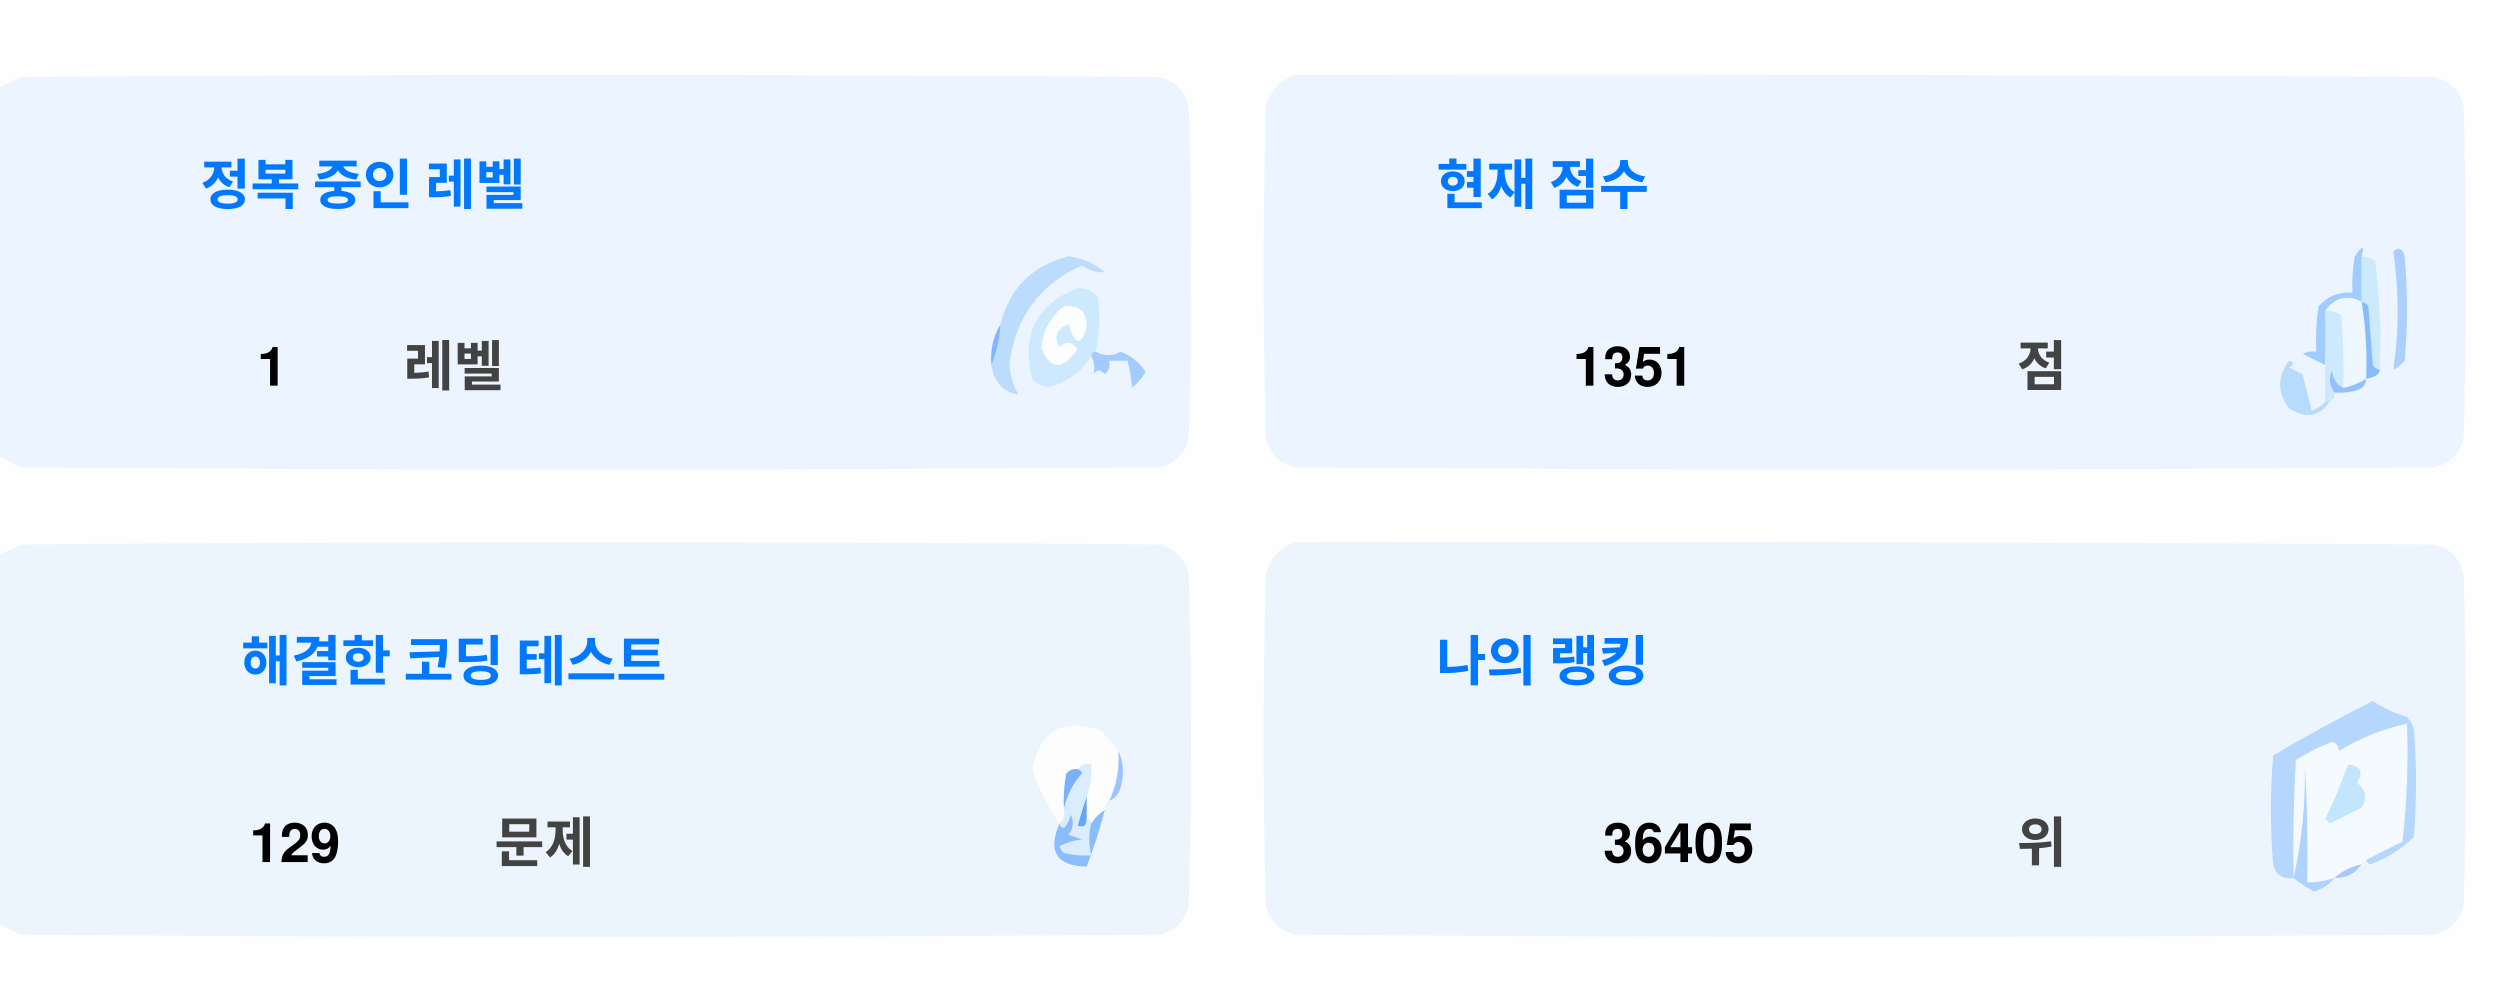
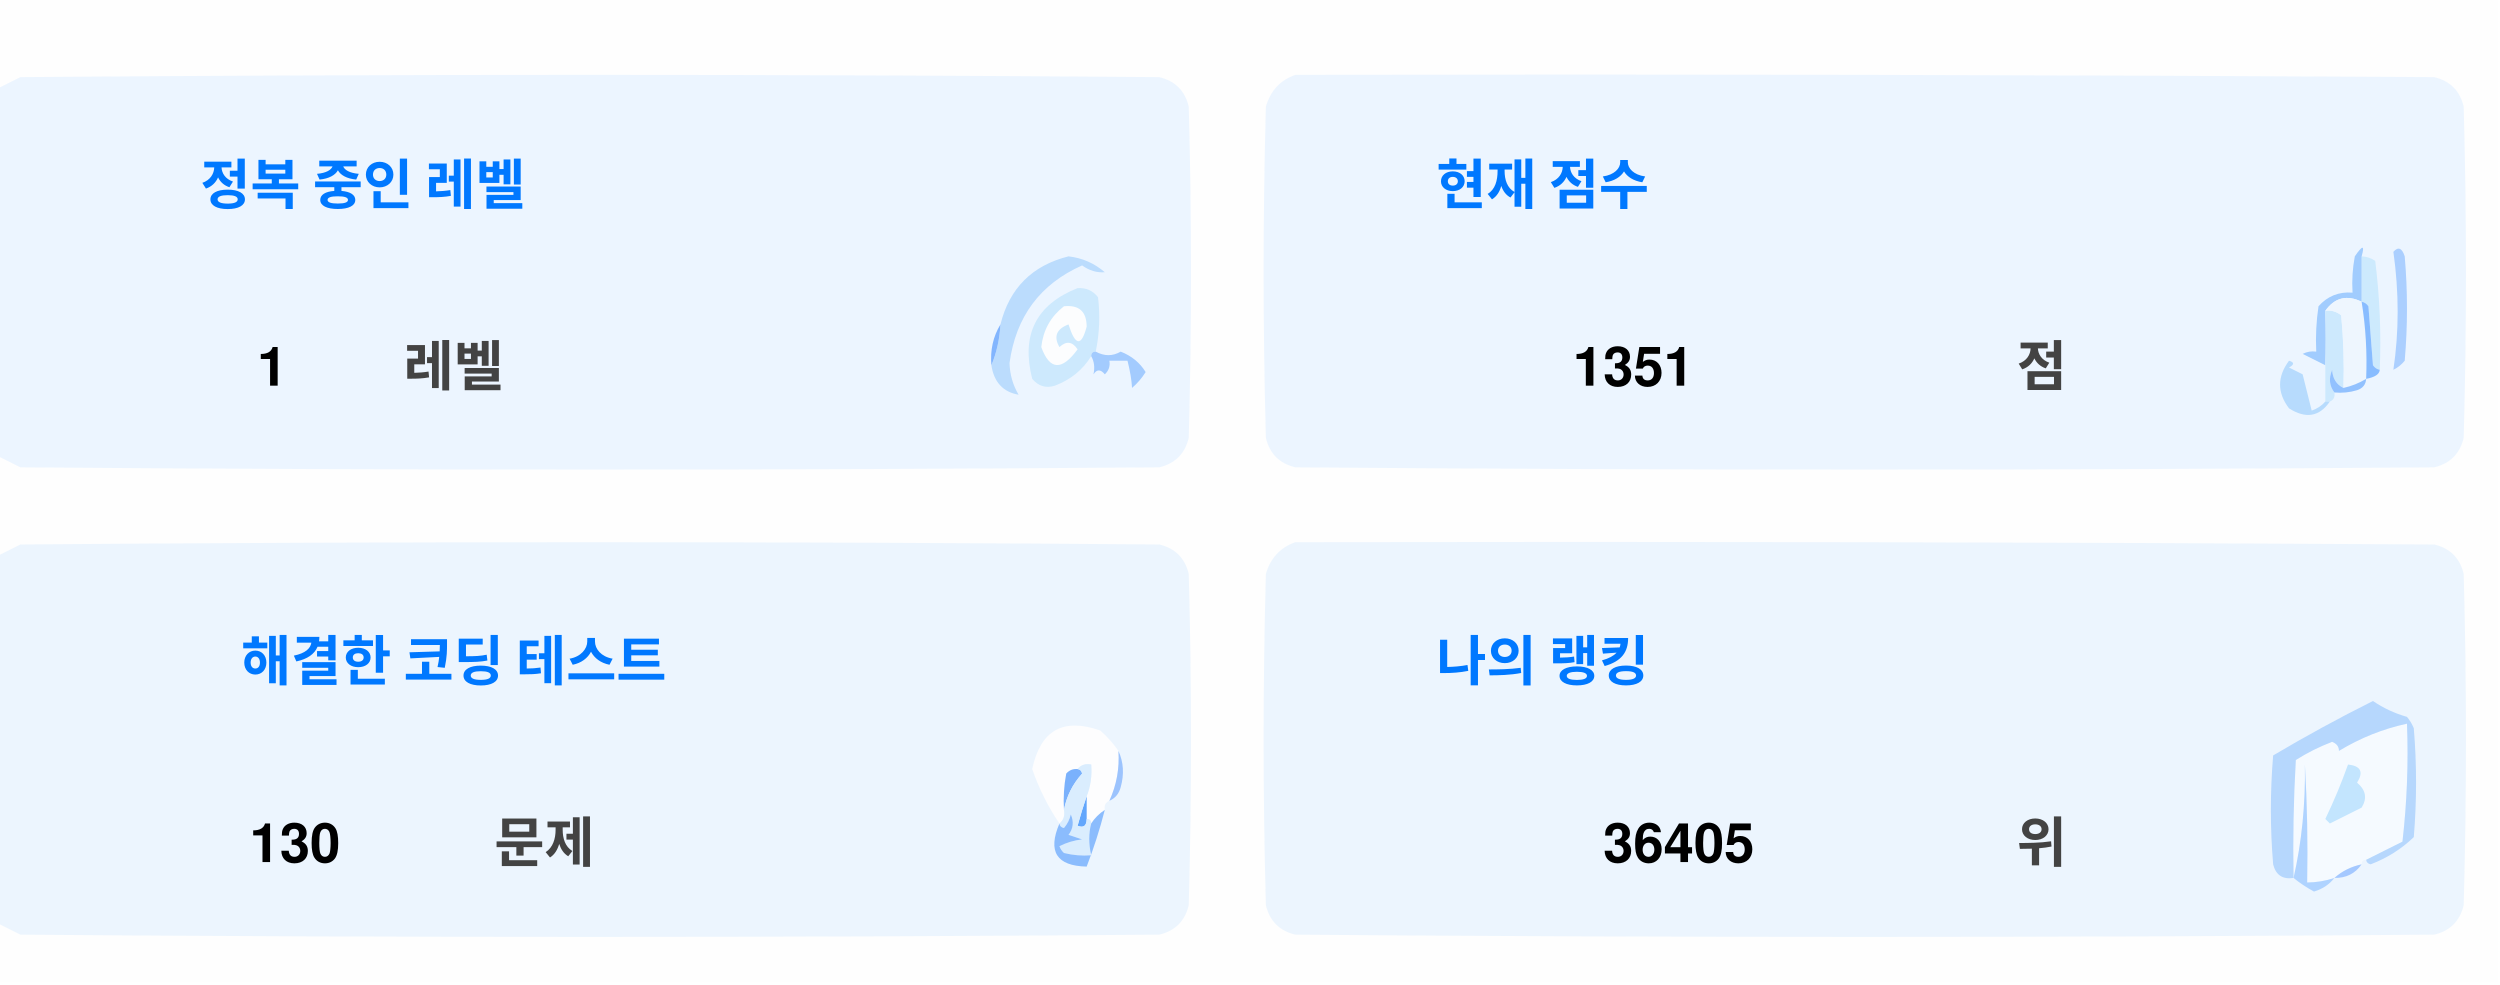
<svg xmlns="http://www.w3.org/2000/svg" version="1.1" width="551px" height="217px" style="shape-rendering:geometricPrecision; text-rendering:geometricPrecision; image-rendering:optimizeQuality; fill-rule:evenodd; clip-rule:evenodd">
  <style>.title {fill: #434343;font-size: 1rem;line-height: 1.5rem;font-weight: bold;font-family: -apple-system, BlinkMacSystemFont, Segoe UI, Helvetica, Arial, sans-serif, Apple Color Emoji, Segoe UI Emoji;}.desc {fill: #434343;font-size: 2.5rem;font-weight: bold;line-height: 1.5rem;font-family: -apple-system, BlinkMacSystemFont, Segoe UI, Helvetica, Arial, sans-serif, Apple Color Emoji, Segoe UI Emoji;}.desc-2 {fill: #434343;font-size: 1rem;font-weight: bold;line-height: 1.5rem;font-family: -apple-system, BlinkMacSystemFont, Segoe UI, Helvetica, Arial, sans-serif, Apple Color Emoji, Segoe UI Emoji;}.text, .desc {animation: twinkling 4s ease-in-out infinite;}@keyframes twinkling {40% { opacity: 1; }50% { opacity: 0.5; }60% { opacity: 1; }70% { opacity: 0.5; }80% { opacity: 1; }}</style>
  <g>
    <path style="opacity:1" fill="#fefefe" d="M -0.5,-0.5 C 183.167,-0.5 366.833,-0.5 550.5,-0.5C 550.5,71.833 550.5,144.167 550.5,216.5C 366.833,216.5 183.167,216.5 -0.5,216.5C -0.5,212.167 -0.5,207.833 -0.5,203.5C 1.14,204.32 2.807,205.153 4.5,206C 88.167,206.667 171.833,206.667 255.5,206C 259,205.167 261.167,203 262,199.5C 262.667,175.167 262.667,150.833 262,126.5C 261.167,123 259,120.833 255.5,120C 171.833,119.333 88.167,119.333 4.5,120C 2.807,120.847 1.14,121.68 -0.5,122.5C -0.5,115.167 -0.5,107.833 -0.5,100.5C 1.14,101.32 2.807,102.153 4.5,103C 88.167,103.667 171.833,103.667 255.5,103C 259,102.167 261.167,100 262,96.5C 262.667,72.167 262.667,47.833 262,23.5C 261.167,20 259,17.833 255.5,17C 171.833,16.333 88.167,16.333 4.5,17C 2.807,17.847 1.14,18.68 -0.5,19.5C -0.5,12.833 -0.5,6.167 -0.5,-0.5 Z" />
  </g>
  <g>
    <path style="opacity:1" fill="#ecf5ff" d="M -0.5,100.5 C -0.5,73.5 -0.5,46.5 -0.5,19.5C 1.14,18.68 2.807,17.847 4.5,17C 88.167,16.333 171.833,16.333 255.5,17C 259,17.833 261.167,20 262,23.5C 262.667,47.833 262.667,72.167 262,96.5C 261.167,100 259,102.167 255.5,103C 171.833,103.667 88.167,103.667 4.5,103C 2.807,102.153 1.14,101.32 -0.5,100.5 Z" />
  </g>
  <g>
    <path style="opacity:1" fill="#ecf5ff" d="M 285.5,16.5 C 369.167,16.333 452.834,16.5 536.5,17C 540,17.833 542.167,20 543,23.5C 543.667,47.833 543.667,72.167 543,96.5C 542.167,100 540,102.167 536.5,103C 452.833,103.667 369.167,103.667 285.5,103C 282,102.167 279.833,100 279,96.5C 278.333,72.167 278.333,47.833 279,23.5C 280.018,19.985 282.185,17.652 285.5,16.5 Z" />
  </g>
  <g>
    <path style="opacity:1" fill="#cdeafd" d="M 520.5,56.5 C 521.583,56.539 522.583,56.873 523.5,57.5C 524.498,65.472 524.831,73.472 524.5,81.5C 523.883,81.389 523.383,81.056 523,80.5C 522.667,76.167 522.333,71.833 522,67.5C 521.617,66.944 521.117,66.611 520.5,66.5C 520.5,63.167 520.5,59.833 520.5,56.5 Z" />
  </g>
  <g>
    <path style="opacity:1" fill="#abcfff" d="M 527.5,55.5 C 528.566,54.308 529.399,54.641 530,56.5C 530.667,64.167 530.667,71.833 530,79.5C 529.311,80.357 528.478,81.023 527.5,81.5C 528.758,73.08 528.758,64.414 527.5,55.5 Z" />
  </g>
  <g>
    <path style="opacity:1" fill="#bbdcfd" d="M 218.5,80.5 C 219.657,77.727 220.324,74.727 220.5,71.5C 222.49,63.51 227.49,58.51 235.5,56.5C 238.528,56.847 241.194,58.014 243.5,60C 241.744,60.141 240.078,59.641 238.5,58.5C 229.247,62.607 223.914,69.773 222.5,80C 222.565,82.526 223.232,84.859 224.5,87C 221.07,86.397 219.07,84.231 218.5,80.5 Z" />
  </g>
  <g>
    <path style="opacity:1" fill="#cde9fd" d="M 241.5,77.5 C 240.833,77.5 240.5,77.833 240.5,78.5C 238.628,81.529 235.961,83.695 232.5,85C 230.536,85.624 228.869,85.124 227.5,83.5C 225.021,73.791 228.354,67.124 237.5,63.5C 239.374,63.39 240.874,64.056 242,65.5C 242.497,69.524 242.331,73.524 241.5,77.5 Z" />
  </g>
  <g>
    <path style="opacity:1" fill="#fcfdfe" d="M 234.5,67.5 C 237.826,67.162 239.493,68.662 239.5,72C 238.334,76.434 237,76.267 235.5,71.5C 232.832,72.515 232.166,74.182 233.5,76.5C 235.017,75.089 236.351,75.256 237.5,77C 234.006,81.771 231.34,81.605 229.5,76.5C 229.904,72.771 231.571,69.771 234.5,67.5 Z" />
  </g>
  <g>
    <path style="opacity:1" fill="#a1ccfe" d="M 520.5,56.5 C 520.5,59.833 520.5,63.167 520.5,66.5C 517.238,64.922 514.572,65.589 512.5,68.5C 512.617,72.81 512.617,76.81 512.5,80.5C 510.86,79.68 509.193,78.847 507.5,78C 508.448,77.517 509.448,77.35 510.5,77.5C 510.335,74.15 510.502,70.817 511,67.5C 512.995,65.253 515.495,64.253 518.5,64.5C 518.336,61.813 518.503,59.146 519,56.5C 520.731,53.969 521.231,53.969 520.5,56.5 Z" />
  </g>
  <g>
    <path style="opacity:1" fill="#cde9fd" d="M 512.5,68.5 C 513.822,68.33 514.989,68.663 516,69.5C 516.499,74.823 516.666,80.156 516.5,85.5C 514.955,84.77 514.122,83.437 514,81.5C 513.22,83.387 513.387,85.054 514.5,86.5C 514.672,87.492 514.338,88.158 513.5,88.5C 513.167,88.5 512.833,88.5 512.5,88.5C 512.5,85.833 512.5,83.167 512.5,80.5C 512.617,76.81 512.617,72.81 512.5,68.5 Z" />
  </g>
  <g>
    <path style="opacity:1" fill="#eef6fe" d="M 520.5,66.5 C 521.407,72.106 521.74,77.773 521.5,83.5C 519.95,84.441 518.284,85.108 516.5,85.5C 516.666,80.156 516.499,74.823 516,69.5C 514.989,68.663 513.822,68.33 512.5,68.5C 514.572,65.589 517.238,64.922 520.5,66.5 Z" />
  </g>
  <g>
    <path style="opacity:1" fill="#88bcff" d="M 520.5,66.5 C 521.117,66.611 521.617,66.944 522,67.5C 522.333,71.833 522.667,76.167 523,80.5C 523.383,81.056 523.883,81.389 524.5,81.5C 524.445,82.469 523.445,83.136 521.5,83.5C 521.74,77.773 521.407,72.106 520.5,66.5 Z" />
  </g>
  <g>
    <path style="opacity:1" fill="#82b5fe" d="M 220.5,71.5 C 220.324,74.727 219.657,77.727 218.5,80.5C 218.215,77.171 218.882,74.171 220.5,71.5 Z" />
  </g>
  <g>
    <path style="opacity:1" fill="#a3cbfe" d="M 240.5,78.5 C 240.5,77.833 240.833,77.5 241.5,77.5C 243.391,78.536 245.224,78.536 247,77.5C 249.391,78.429 251.225,79.929 252.5,82C 251.681,83.319 250.681,84.486 249.5,85.5C 249.409,83.777 249.075,81.777 248.5,79.5C 247.167,79.5 245.833,79.5 244.5,79.5C 244.719,80.675 244.386,81.675 243.5,82.5C 242.575,81.359 241.741,81.359 241,82.5C 241.331,80.981 241.164,79.648 240.5,78.5 Z" />
  </g>
  <g>
    <path style="opacity:1" fill="#b7dbfd" d="M 512.5,88.5 C 512.833,88.5 513.167,88.5 513.5,88.5C 511.199,91.857 508.199,92.357 504.5,90C 501.872,86.535 501.872,83.035 504.5,79.5C 505.696,79.846 505.696,80.346 504.5,81C 505.5,81.5 506.5,82 507.5,82.5C 508.167,85.167 508.833,87.833 509.5,90.5C 510.739,90.058 511.739,89.391 512.5,88.5 Z" />
  </g>
  <g>
    <path style="opacity:1" fill="#92c1fe" d="M 516.5,85.5 C 518.284,85.108 519.95,84.441 521.5,83.5C 521.423,84.75 520.756,85.583 519.5,86C 517.866,86.493 516.199,86.66 514.5,86.5C 513.387,85.054 513.22,83.387 514,81.5C 514.122,83.437 514.955,84.77 516.5,85.5 Z" />
  </g>
  <g>
    <path style="opacity:1" fill="#ecf5fe" d="M -0.5,203.5 C -0.5,176.5 -0.5,149.5 -0.5,122.5C 1.14,121.68 2.807,120.847 4.5,120C 88.167,119.333 171.833,119.333 255.5,120C 259,120.833 261.167,123 262,126.5C 262.667,150.833 262.667,175.167 262,199.5C 261.167,203 259,205.167 255.5,206C 171.833,206.667 88.167,206.667 4.5,206C 2.807,205.153 1.14,204.32 -0.5,203.5 Z" />
  </g>
  <g>
    <path style="opacity:1" fill="#ecf5fe" d="M 285.5,119.5 C 369.167,119.333 452.834,119.5 536.5,120C 540,120.833 542.167,123 543,126.5C 543.667,150.833 543.667,175.167 543,199.5C 542.167,203 540,205.167 536.5,206C 452.833,206.667 369.167,206.667 285.5,206C 282,205.167 279.833,203 279,199.5C 278.333,175.167 278.333,150.833 279,126.5C 280.018,122.985 282.185,120.652 285.5,119.5 Z" />
  </g>
  <g>
    <path style="opacity:1" fill="#fdfdfe" d="M 246.5,165.5 C 246.758,169.367 246.092,173.034 244.5,176.5C 243.662,176.842 243.328,177.508 243.5,178.5C 242.272,179.306 241.272,180.306 240.5,181.5C 240.5,180.833 240.167,180.5 239.5,180.5C 239.5,178.833 239.5,177.167 239.5,175.5C 240.369,173.283 240.702,170.95 240.5,168.5C 239.209,168.263 238.209,168.596 237.5,169.5C 236.504,169.414 235.671,169.748 235,170.5C 234.503,173.146 234.336,175.813 234.5,178.5C 234.737,179.791 234.404,180.791 233.5,181.5C 230.986,177.806 228.986,173.806 227.5,169.5C 229.309,160.957 234.309,158.124 242.5,161C 244.07,162.397 245.404,163.897 246.5,165.5 Z" />
  </g>
  <g>
    <path style="opacity:1" fill="#f5faff" d="M 521.5,189.5 C 520.833,189.5 520.5,189.833 520.5,190.5C 518.181,190.992 516.181,191.992 514.5,193.5C 512.565,194.15 510.565,194.483 508.5,194.5C 508.666,185.827 508.5,177.16 508,168.5C 508.141,177.227 507.308,185.56 505.5,193.5C 505.334,184.827 505.5,176.16 506,167.5C 508.527,165.903 511.194,164.57 514,163.5C 515.011,163.892 515.511,164.559 515.5,165.5C 520.21,162.641 525.21,160.641 530.5,159.5C 530.831,168.192 530.498,176.859 529.5,185.5C 526.807,186.847 524.14,188.18 521.5,189.5 Z" />
  </g>
  <g>
    <path style="opacity:1" fill="#b6d7fd" d="M 521.5,189.5 C 524.14,188.18 526.807,186.847 529.5,185.5C 530.498,176.859 530.831,168.192 530.5,159.5C 525.21,160.641 520.21,162.641 515.5,165.5C 515.511,164.559 515.011,163.892 514,163.5C 511.194,164.57 508.527,165.903 506,167.5C 505.5,176.16 505.334,184.827 505.5,193.5C 503.089,193.863 501.589,192.863 501,190.5C 500.333,182.5 500.333,174.5 501,166.5C 508.173,162.246 515.507,158.246 523,154.5C 525.304,156.068 527.804,157.235 530.5,158C 531.126,158.75 531.626,159.584 532,160.5C 532.667,168.5 532.667,176.5 532,184.5C 529.292,187.111 526.125,189.111 522.5,190.5C 521.893,190.376 521.56,190.043 521.5,189.5 Z" />
  </g>
  <g>
    <path style="opacity:1" fill="#c3e5fe" d="M 517.5,168.5 C 520.317,168.801 520.984,170.134 519.5,172.5C 521.439,174.122 521.772,175.956 520.5,178C 518.167,179.167 515.833,180.333 513.5,181.5C 513.167,181.167 512.833,180.833 512.5,180.5C 514.414,176.515 516.081,172.515 517.5,168.5 Z" />
  </g>
  <g>
    <path style="opacity:1" fill="#7ab1fc" d="M 237.5,169.5 C 238.043,169.56 238.376,169.893 238.5,170.5C 236.395,172.836 235.062,175.503 234.5,178.5C 234.336,175.813 234.503,173.146 235,170.5C 235.671,169.748 236.504,169.414 237.5,169.5 Z" />
  </g>
  <g>
    <path style="opacity:1" fill="#afd3ff" d="M 514.5,193.5 C 513.378,194.947 511.878,195.947 510,196.5C 508.348,195.601 506.848,194.601 505.5,193.5C 507.308,185.56 508.141,177.227 508,168.5C 508.5,177.16 508.666,185.827 508.5,194.5C 510.565,194.483 512.565,194.15 514.5,193.5 Z" />
  </g>
  <g>
    <path style="opacity:1" fill="#9cc3fd" d="M 246.5,165.5 C 247.634,167.966 247.801,170.633 247,173.5C 246.623,174.942 245.79,175.942 244.5,176.5C 246.092,173.034 246.758,169.367 246.5,165.5 Z" />
  </g>
  <g>
    <path style="opacity:1" fill="#62a6fc" d="M 239.5,175.5 C 239.5,177.167 239.5,178.833 239.5,180.5C 239.483,182.028 238.816,182.528 237.5,182C 238.117,179.723 238.784,177.556 239.5,175.5 Z" />
  </g>
  <g>
    <path style="opacity:1" fill="#daedfe" d="M 237.5,169.5 C 238.209,168.596 239.209,168.263 240.5,168.5C 240.702,170.95 240.369,173.283 239.5,175.5C 238.784,177.556 238.117,179.723 237.5,182C 238.816,182.528 239.483,182.028 239.5,180.5C 240.167,180.5 240.5,180.833 240.5,181.5C 239.918,183.669 239.918,186.002 240.5,188.5C 238.473,188.662 236.473,188.495 234.5,188C 234.043,187.586 233.709,187.086 233.5,186.5C 235.078,185.702 236.744,185.202 238.5,185C 237.5,184.667 236.5,184.333 235.5,184C 236.554,182.612 236.72,181.112 236,179.5C 235.751,180.624 235.251,181.624 234.5,182.5C 233.893,182.376 233.56,182.043 233.5,181.5C 234.404,180.791 234.737,179.791 234.5,178.5C 235.062,175.503 236.395,172.836 238.5,170.5C 238.376,169.893 238.043,169.56 237.5,169.5 Z" />
  </g>
  <g>
    <path style="opacity:1" fill="#8bbcfd" d="M 243.5,178.5 C 242.395,182.803 241.062,186.969 239.5,191C 232.857,190.847 230.857,187.68 233.5,181.5C 233.56,182.043 233.893,182.376 234.5,182.5C 235.251,181.624 235.751,180.624 236,179.5C 236.72,181.112 236.554,182.612 235.5,184C 236.5,184.333 237.5,184.667 238.5,185C 236.744,185.202 235.078,185.702 233.5,186.5C 233.709,187.086 234.043,187.586 234.5,188C 236.473,188.495 238.473,188.662 240.5,188.5C 239.918,186.002 239.918,183.669 240.5,181.5C 241.272,180.306 242.272,179.306 243.5,178.5 Z" />
  </g>
  <g>
    <path style="opacity:1" fill="#a4c8ff" d="M 520.5,190.5 C 519.089,192.539 517.089,193.539 514.5,193.5C 516.181,191.992 518.181,190.992 520.5,190.5 Z" />
  </g>
  <text text-anchor="middle" x="80" y="45" class="title" style="fill:#0078ff;" stroke="#none" stroke-width="1">정복 중인 레벨</text>
  <text text-anchor="middle" x="60" y="85" class="desc" style="fill:#000000;" stroke="#none" stroke-width="1">1</text>
  <text text-anchor="middle" x="100" y="85" class="desc-2" style="fill:#434343;" stroke="#none" stroke-width="1">레벨</text>
  <text text-anchor="middle" x="340" y="45" class="title" style="fill:#0078ff;" stroke="#none" stroke-width="1">현재 점수</text>
  <text text-anchor="middle" x="360" y="85" class="desc" style="fill:#000000;" stroke="#none" stroke-width="1">1351</text>
  <text text-anchor="middle" x="450" y="85" class="desc-2" style="fill:#434343;" stroke="#none" stroke-width="1">점</text>
  <text text-anchor="middle" x="100" y="150" class="title" style="fill:#0078ff;" stroke="#none" stroke-width="1">해결한 코딩 테스트</text>
-   <text text-anchor="middle" x="65" y="190" class="desc" style="fill:#000000;" stroke="#none" stroke-width="1">129</text>
+   <text text-anchor="middle" x="65" y="190" class="desc" style="fill:#000000;" stroke="#none" stroke-width="1">130</text>
  <text text-anchor="middle" x="120" y="190" class="desc-2" style="fill:#434343;" stroke="#none" stroke-width="1">문제</text>
  <text text-anchor="middle" x="340" y="150" class="title" style="fill:#0078ff;" stroke="#none" stroke-width="1">나의 랭킹</text>
  <text text-anchor="middle" x="370" y="190" class="desc" style="fill:#000000;" stroke="#none" stroke-width="1">36405</text>
  <text text-anchor="middle" x="450" y="190" class="desc-2" style="fill:#434343;" stroke="#none" stroke-width="1">위</text>
</svg>
